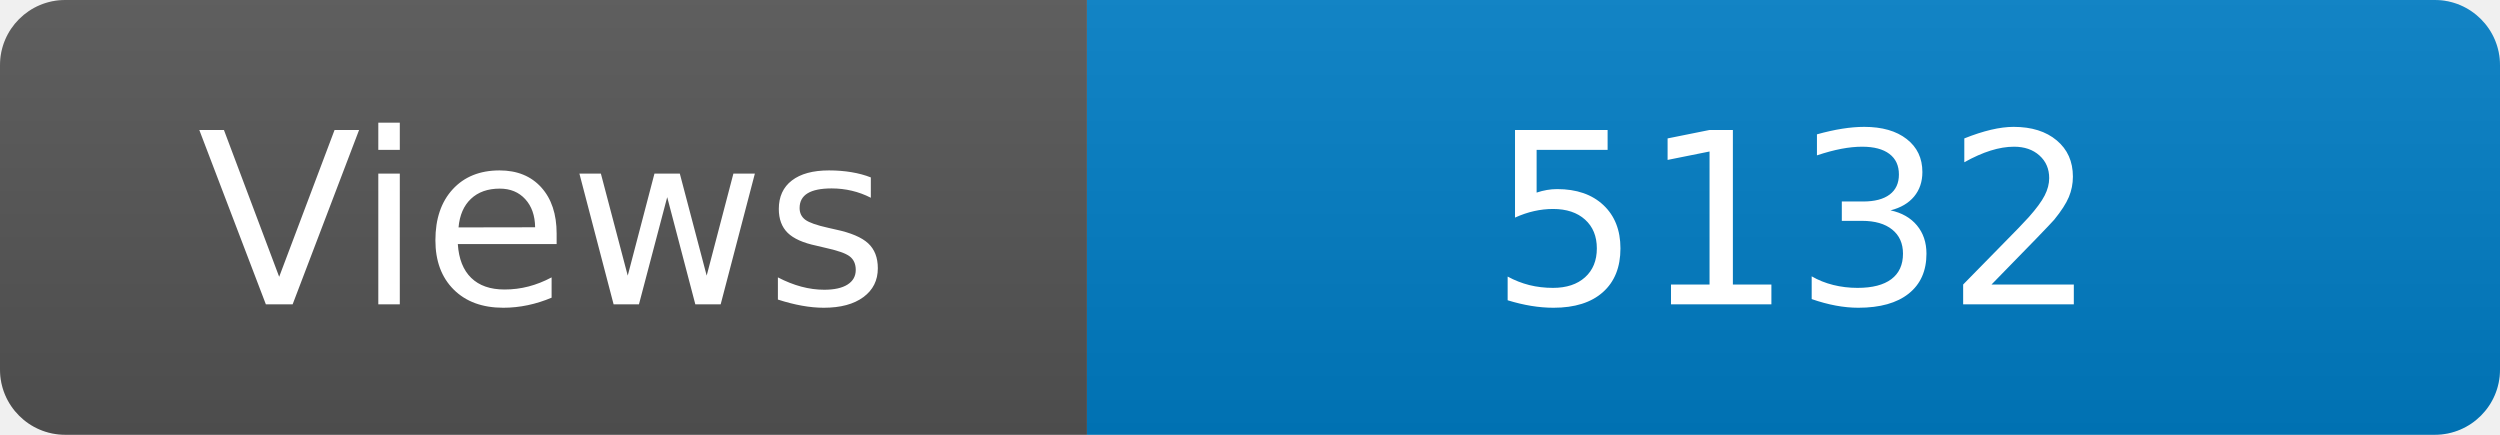
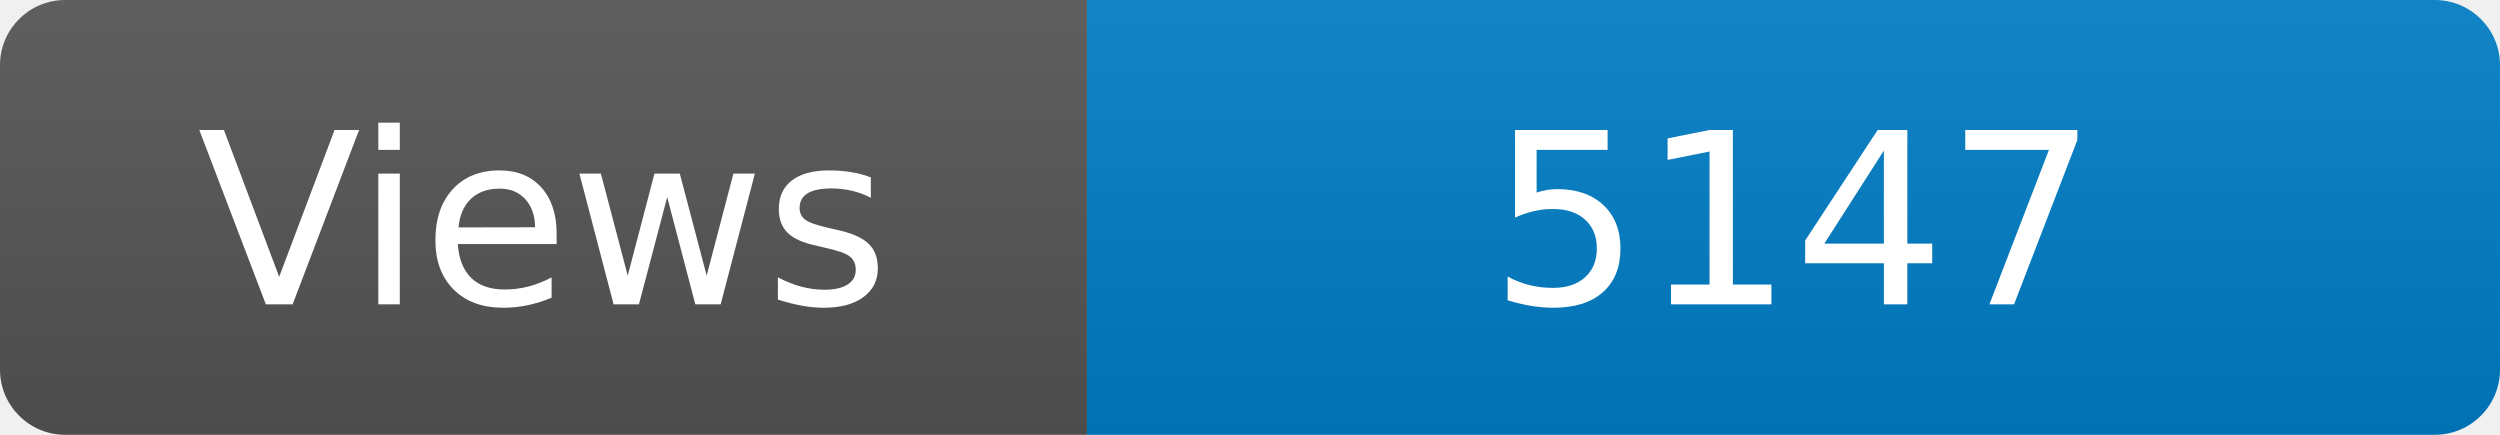
<svg xmlns="http://www.w3.org/2000/svg" width="115" height="20" role="img" aria-label="Maintained?: yes">
  <linearGradient id="s" x2="0" y2="100%">
    <stop offset="0" stop-color="#bbb" stop-opacity=".1" />
    <stop offset="1" stop-opacity=".1" />
  </linearGradient>
  <clipPath id="r">
    <rect width="115" height="20" rx="3" fill="#fff" />
  </clipPath>
  <g clip-path="url(#r)">
    <rect width="50" height="20" fill="#555" />
    <rect x="50" width="160" height="20" fill="#007ec6" />
    <rect width="115" height="20" fill="url(#s)" />
  </g>
  <g fill="#fff" text-anchor="middle" font-family="Verdana,Geneva,DejaVu Sans,sans-serif" font-size="110">
    <text x="250" y="140" transform="scale(.1)" fill="#fff">Views</text>
-     <text x="825" y="140" transform="scale(.1)" fill="#fff">5132</text>
+     <text x="825" y="140" transform="scale(.1)" fill="#fff">5147</text>
  </g>
</svg>
